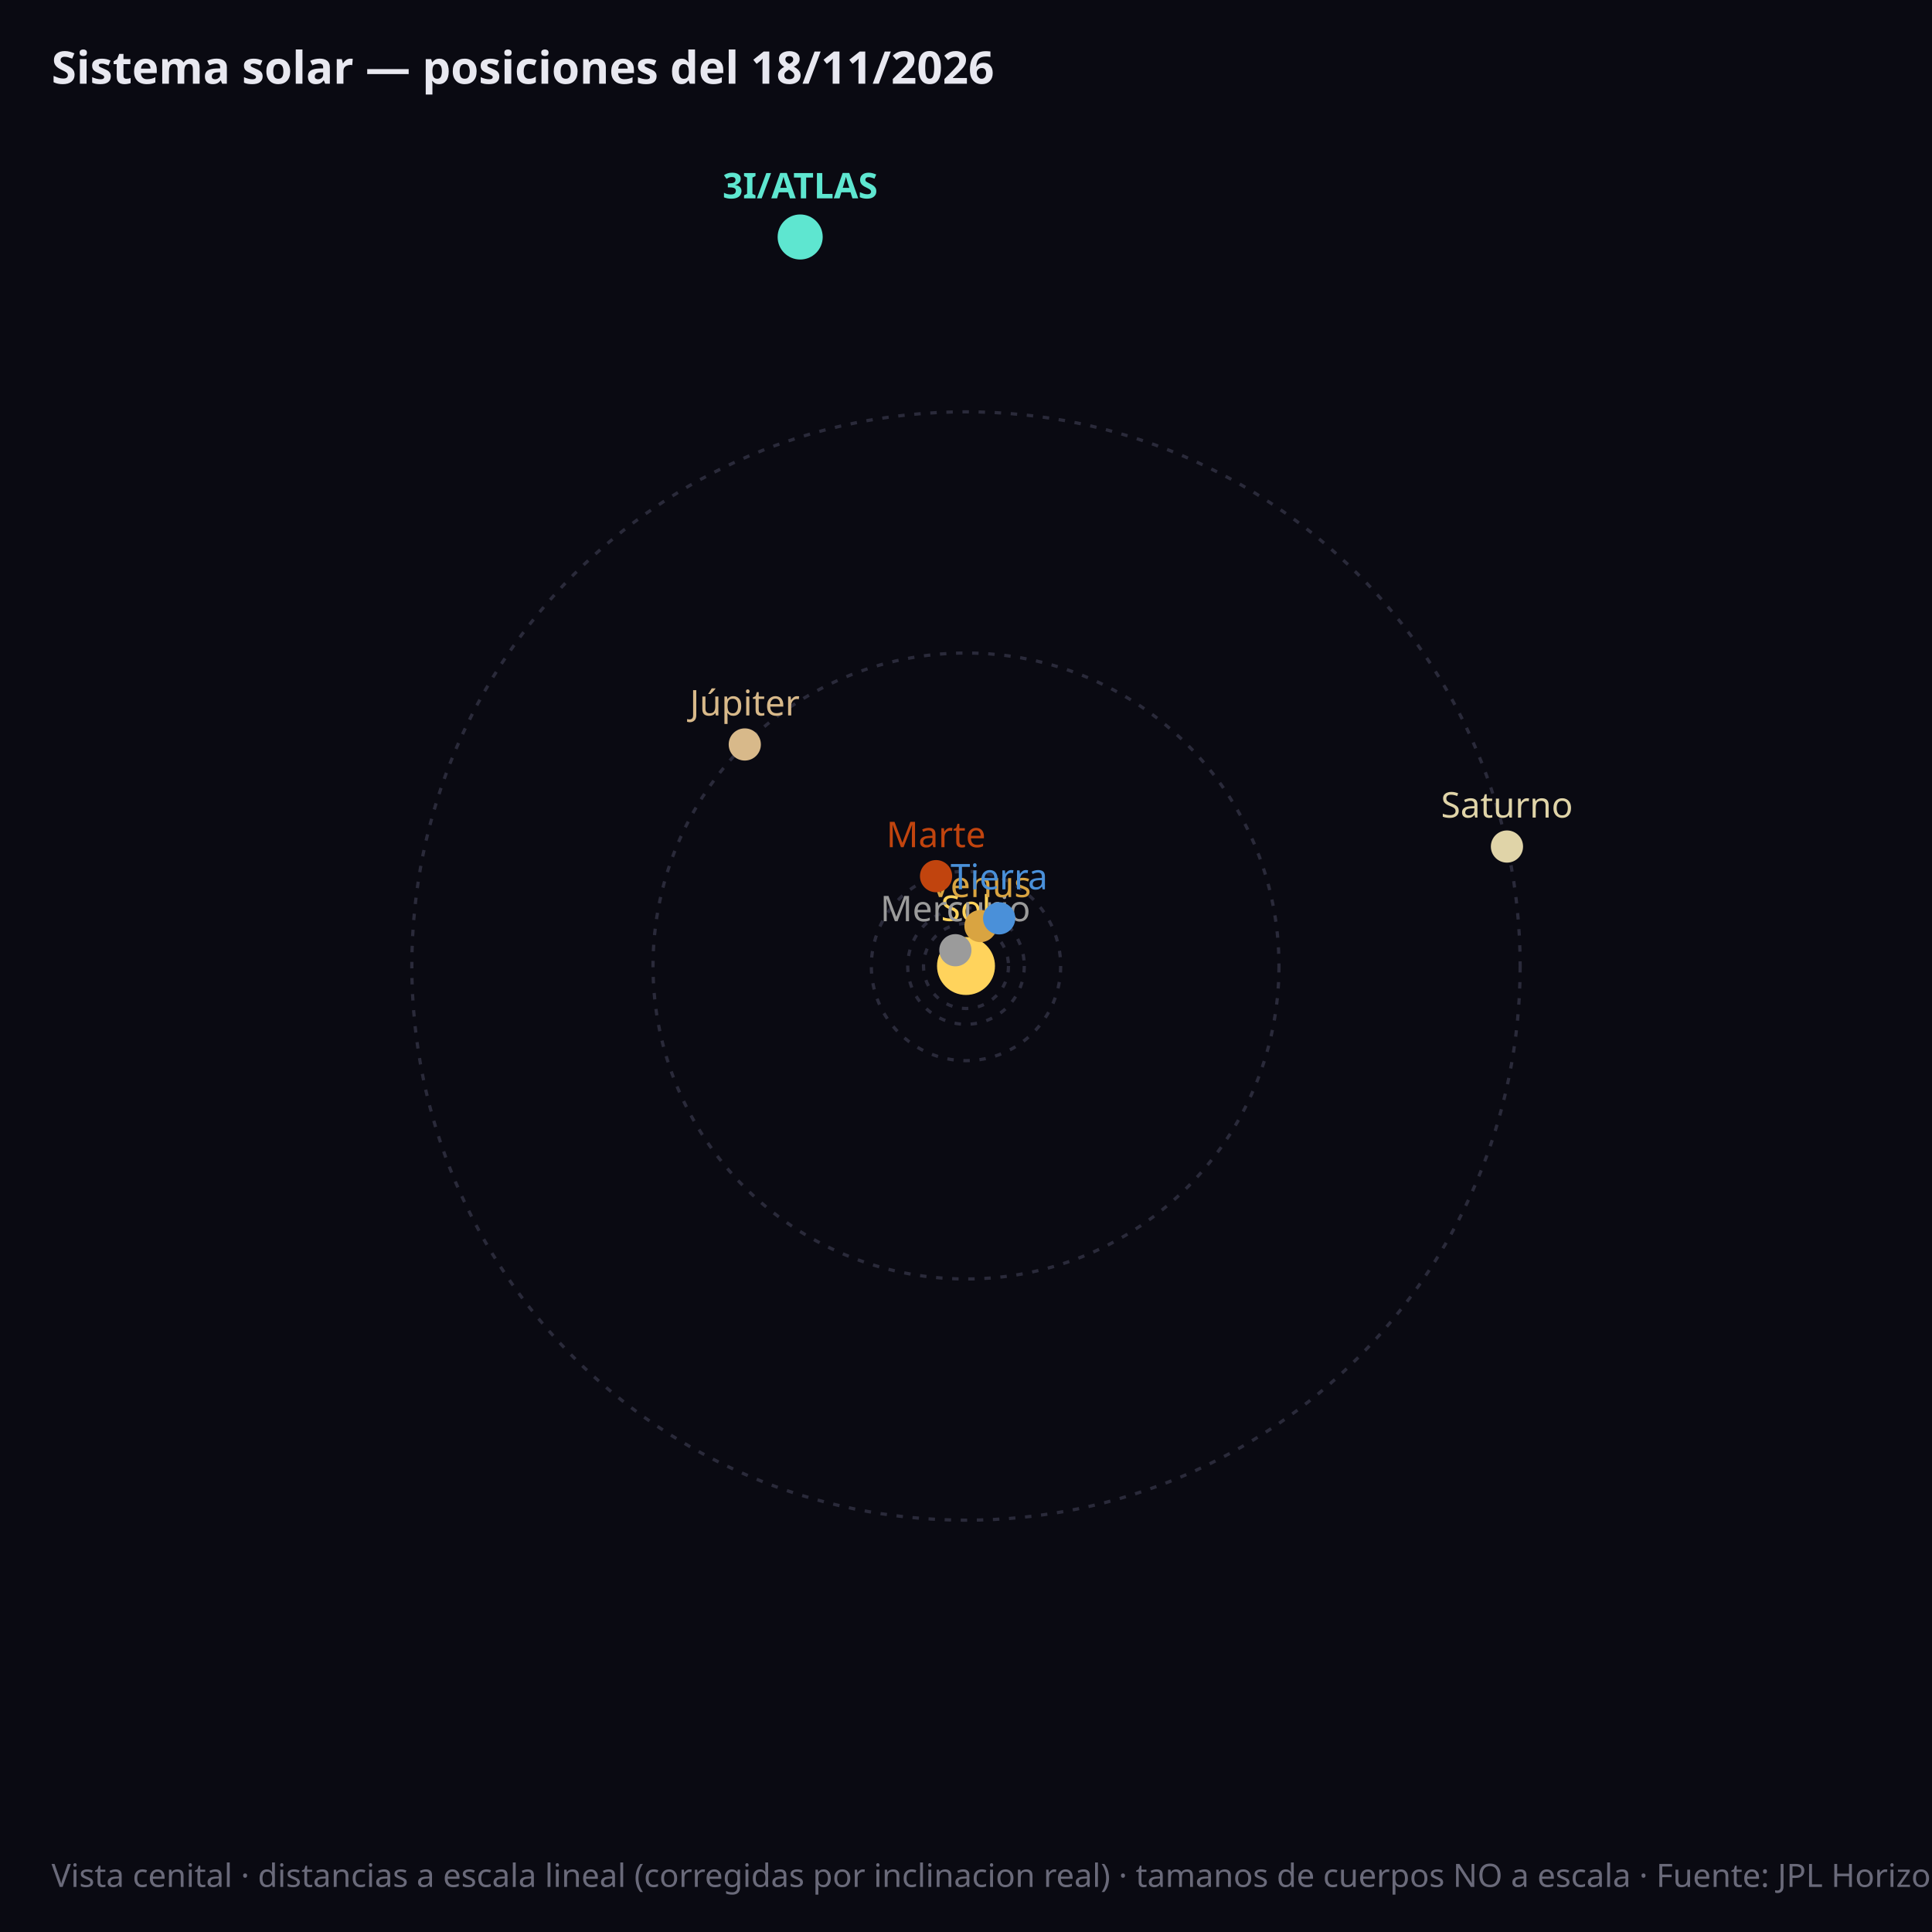
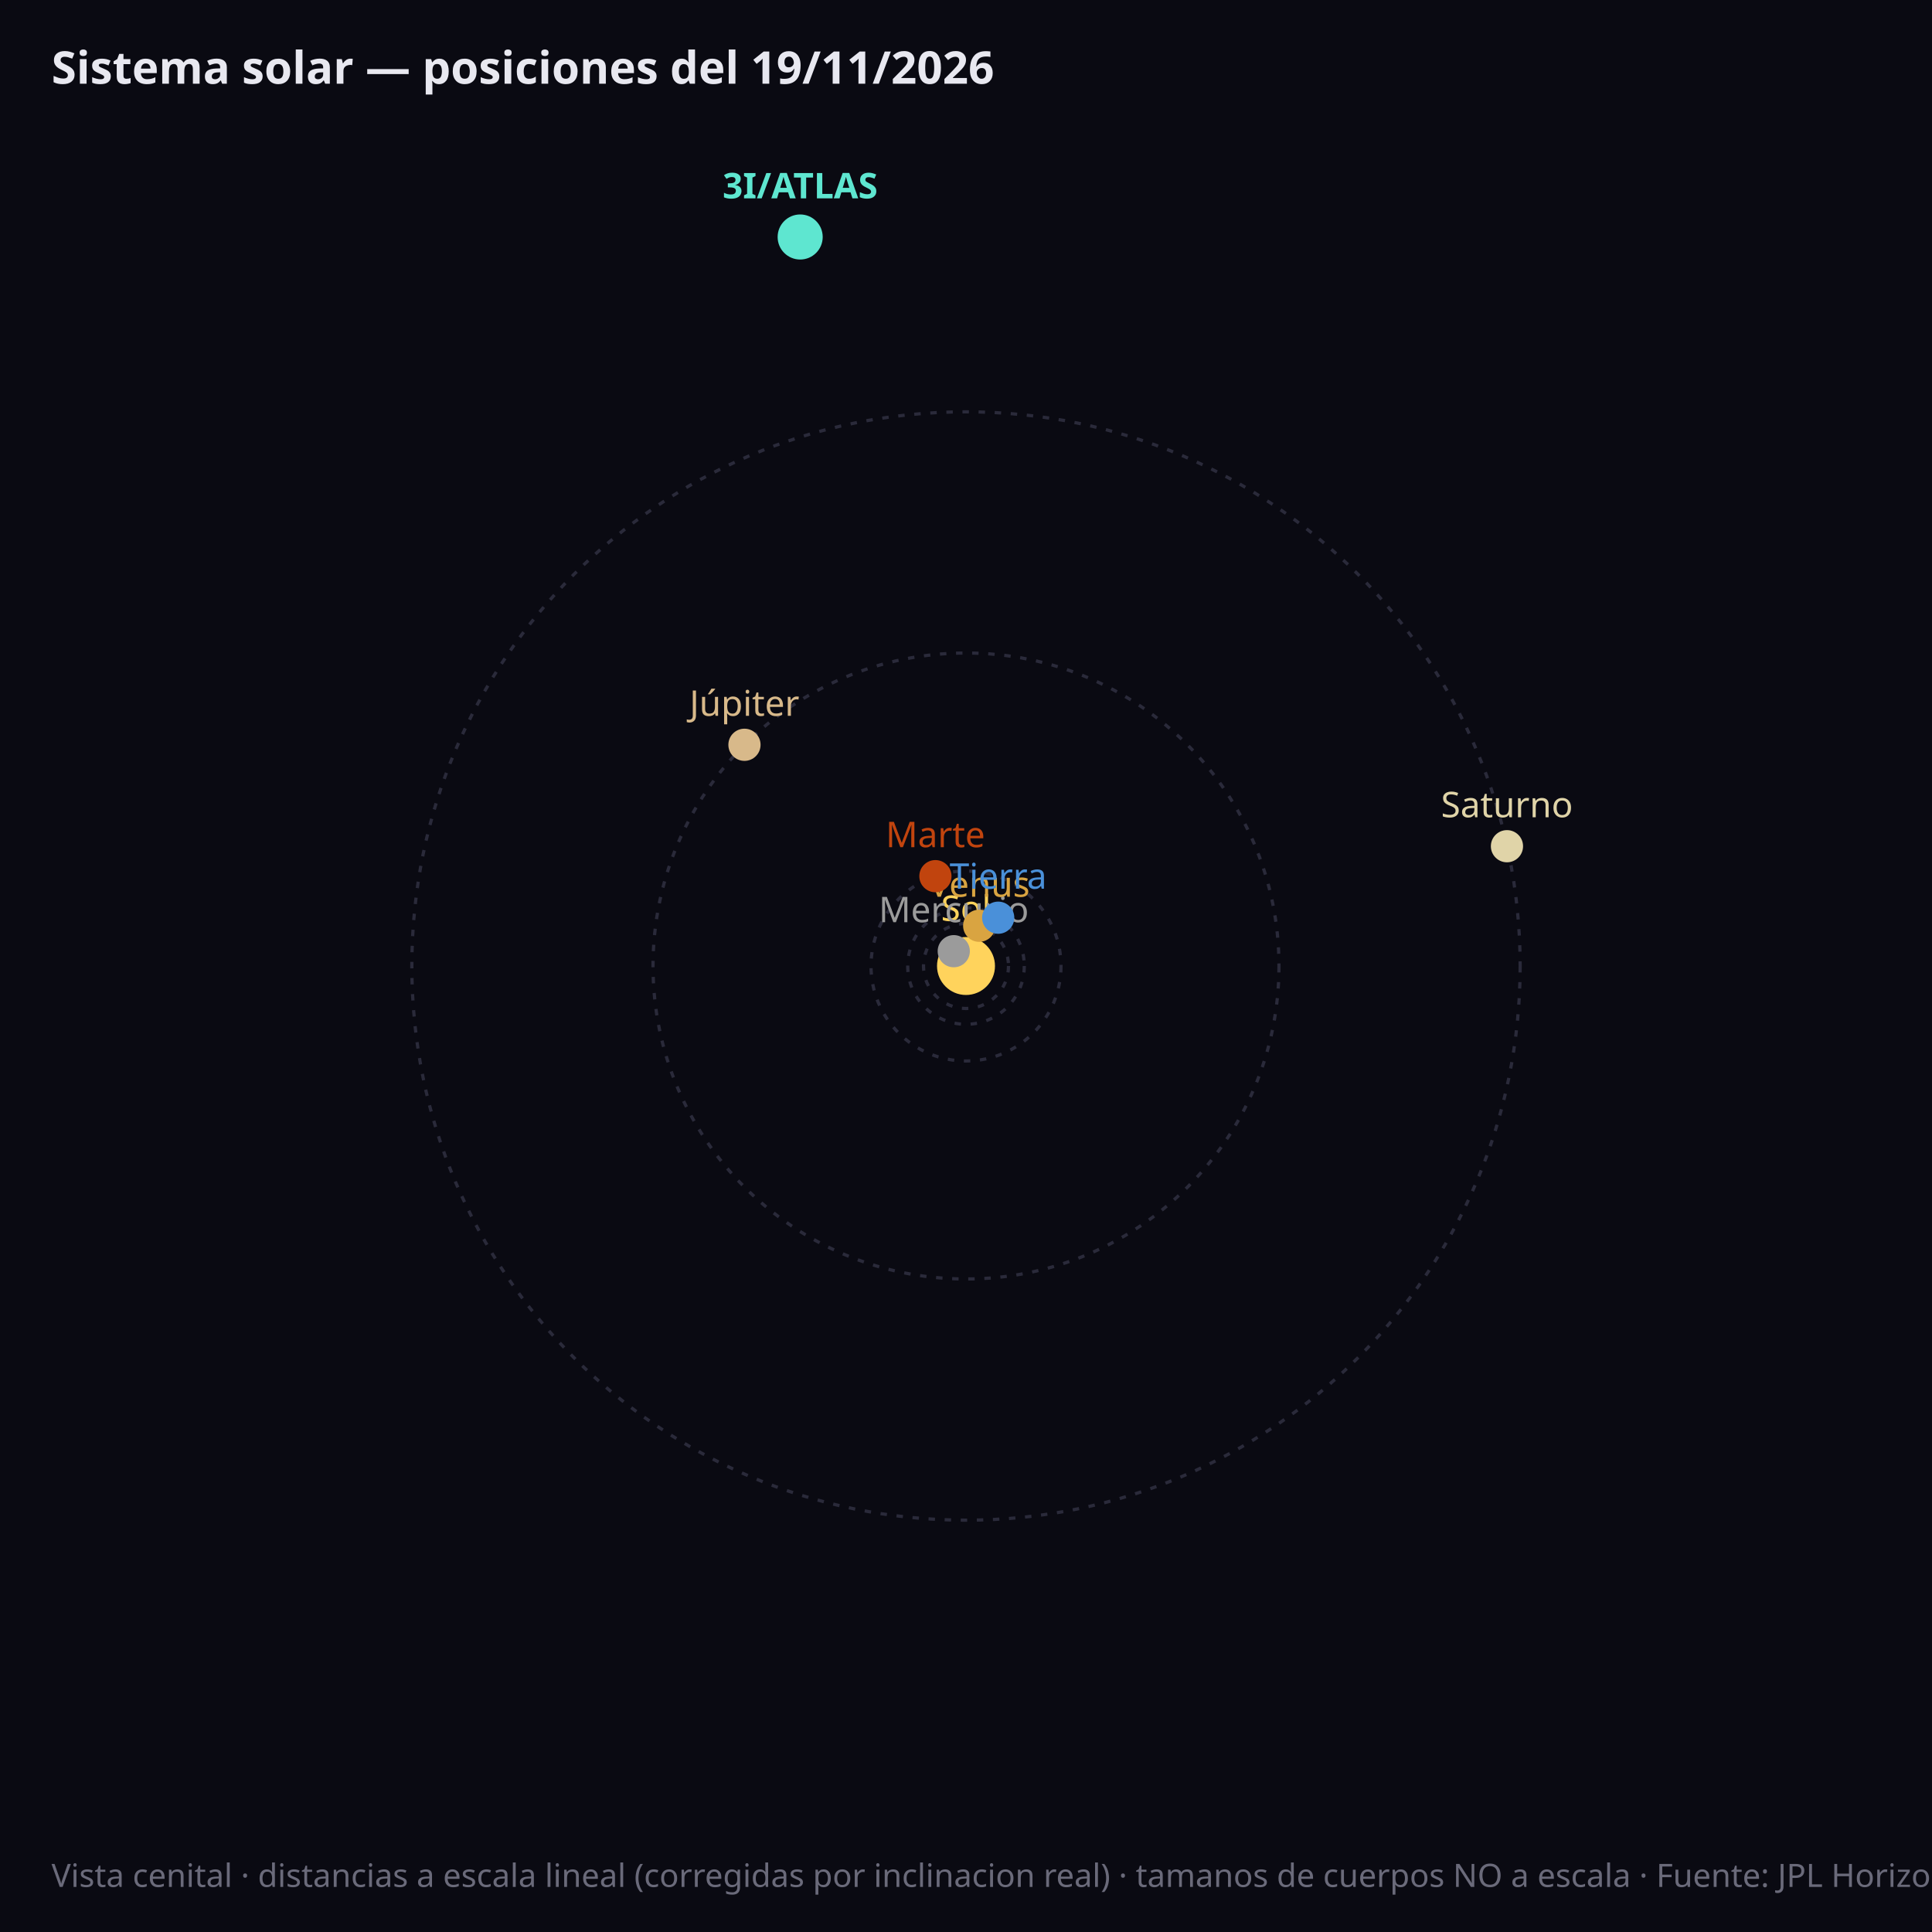
<svg xmlns="http://www.w3.org/2000/svg" viewBox="0 0 600 600" font-family="sans-serif">
  <rect width="600" height="600" fill="#0a0a12" />
-   <circle cx="300.0" cy="300.0" r="5.9" fill="none" stroke="#2a2a3a" stroke-width="1" stroke-dasharray="2,3" />
+   <circle cx="300.0" cy="300.0" r="6.0" fill="none" stroke="#2a2a3a" stroke-width="1" stroke-dasharray="2,3" />
  <circle cx="300.0" cy="300.0" r="13.2" fill="none" stroke="#2a2a3a" stroke-width="1" stroke-dasharray="2,3" />
  <circle cx="300.0" cy="300.0" r="18.1" fill="none" stroke="#2a2a3a" stroke-width="1" stroke-dasharray="2,3" />
-   <circle cx="300.0" cy="300.0" r="29.4" fill="none" stroke="#2a2a3a" stroke-width="1" stroke-dasharray="2,3" />
+   <circle cx="300.0" cy="300.0" r="29.5" fill="none" stroke="#2a2a3a" stroke-width="1" stroke-dasharray="2,3" />
  <circle cx="300.0" cy="300.0" r="97.2" fill="none" stroke="#2a2a3a" stroke-width="1" stroke-dasharray="2,3" />
  <circle cx="300.0" cy="300.0" r="172.1" fill="none" stroke="#2a2a3a" stroke-width="1" stroke-dasharray="2,3" />
  <circle cx="300.0" cy="300.0" r="9" fill="#ffd35c" />
  <text x="300.0" y="286.0" fill="#ffd35c" font-size="11" text-anchor="middle">Sol</text>
-   <circle cx="296.7" cy="295.1" r="5" fill="#9b9b9b" />
-   <text x="296.7" y="286.1" fill="#9b9b9b" font-size="11" font-weight="normal" text-anchor="middle">Mercurio</text>
-   <circle cx="304.5" cy="287.6" r="5" fill="#d9a441" />
-   <text x="304.5" y="278.6" fill="#d9a441" font-size="11" font-weight="normal" text-anchor="middle">Venus</text>
-   <circle cx="310.3" cy="285.2" r="5" fill="#4a90d9" />
-   <text x="310.3" y="276.2" fill="#4a90d9" font-size="11" font-weight="normal" text-anchor="middle">Tierra</text>
-   <circle cx="290.7" cy="272.1" r="5" fill="#c1440e" />
-   <text x="290.7" y="263.1" fill="#c1440e" font-size="11" font-weight="normal" text-anchor="middle">Marte</text>
-   <circle cx="231.3" cy="231.2" r="5" fill="#d8b98a" />
-   <text x="231.3" y="222.2" fill="#d8b98a" font-size="11" font-weight="normal" text-anchor="middle">Júpiter</text>
-   <circle cx="468.0" cy="262.9" r="5" fill="#e0d4a8" />
-   <text x="468.0" y="253.9" fill="#e0d4a8" font-size="11" font-weight="normal" text-anchor="middle">Saturno</text>
+   <circle cx="296.2" cy="295.4" r="5" fill="#9b9b9b" />
+   <text x="296.2" y="286.4" fill="#9b9b9b" font-size="11" font-weight="normal" text-anchor="middle">Mercurio</text>
+   <circle cx="304.1" cy="287.5" r="5" fill="#d9a441" />
+   <text x="304.1" y="278.5" fill="#d9a441" font-size="11" font-weight="normal" text-anchor="middle">Venus</text>
+   <circle cx="310.0" cy="285.0" r="5" fill="#4a90d9" />
+   <text x="310.0" y="276.0" fill="#4a90d9" font-size="11" font-weight="normal" text-anchor="middle">Tierra</text>
+   <circle cx="290.5" cy="272.1" r="5" fill="#c1440e" />
+   <text x="290.5" y="263.1" fill="#c1440e" font-size="11" font-weight="normal" text-anchor="middle">Marte</text>
+   <circle cx="231.2" cy="231.3" r="5" fill="#d8b98a" />
+   <text x="231.2" y="222.3" fill="#d8b98a" font-size="11" font-weight="normal" text-anchor="middle">Júpiter</text>
+   <circle cx="468.0" cy="262.8" r="5" fill="#e0d4a8" />
+   <text x="468.0" y="253.8" fill="#e0d4a8" font-size="11" font-weight="normal" text-anchor="middle">Saturno</text>
  <circle cx="248.5" cy="73.6" r="7" fill="#5ee6d0" />
  <text x="248.5" y="61.6" fill="#5ee6d0" font-size="11" font-weight="bold" text-anchor="middle">3I/ATLAS</text>
-   <text x="16" y="26" fill="#e8e8f0" font-size="14" font-weight="bold">Sistema solar — posiciones del 18/11/2026</text>
+   <text x="16" y="26" fill="#e8e8f0" font-size="14" font-weight="bold">Sistema solar — posiciones del 19/11/2026</text>
  <text x="16" y="586" fill="#6a6a7a" font-size="10">Vista cenital · distancias a escala lineal (corregidas por inclinacion real) · tamanos de cuerpos NO a escala · Fuente: JPL Horizons (NASA)</text>
</svg>
